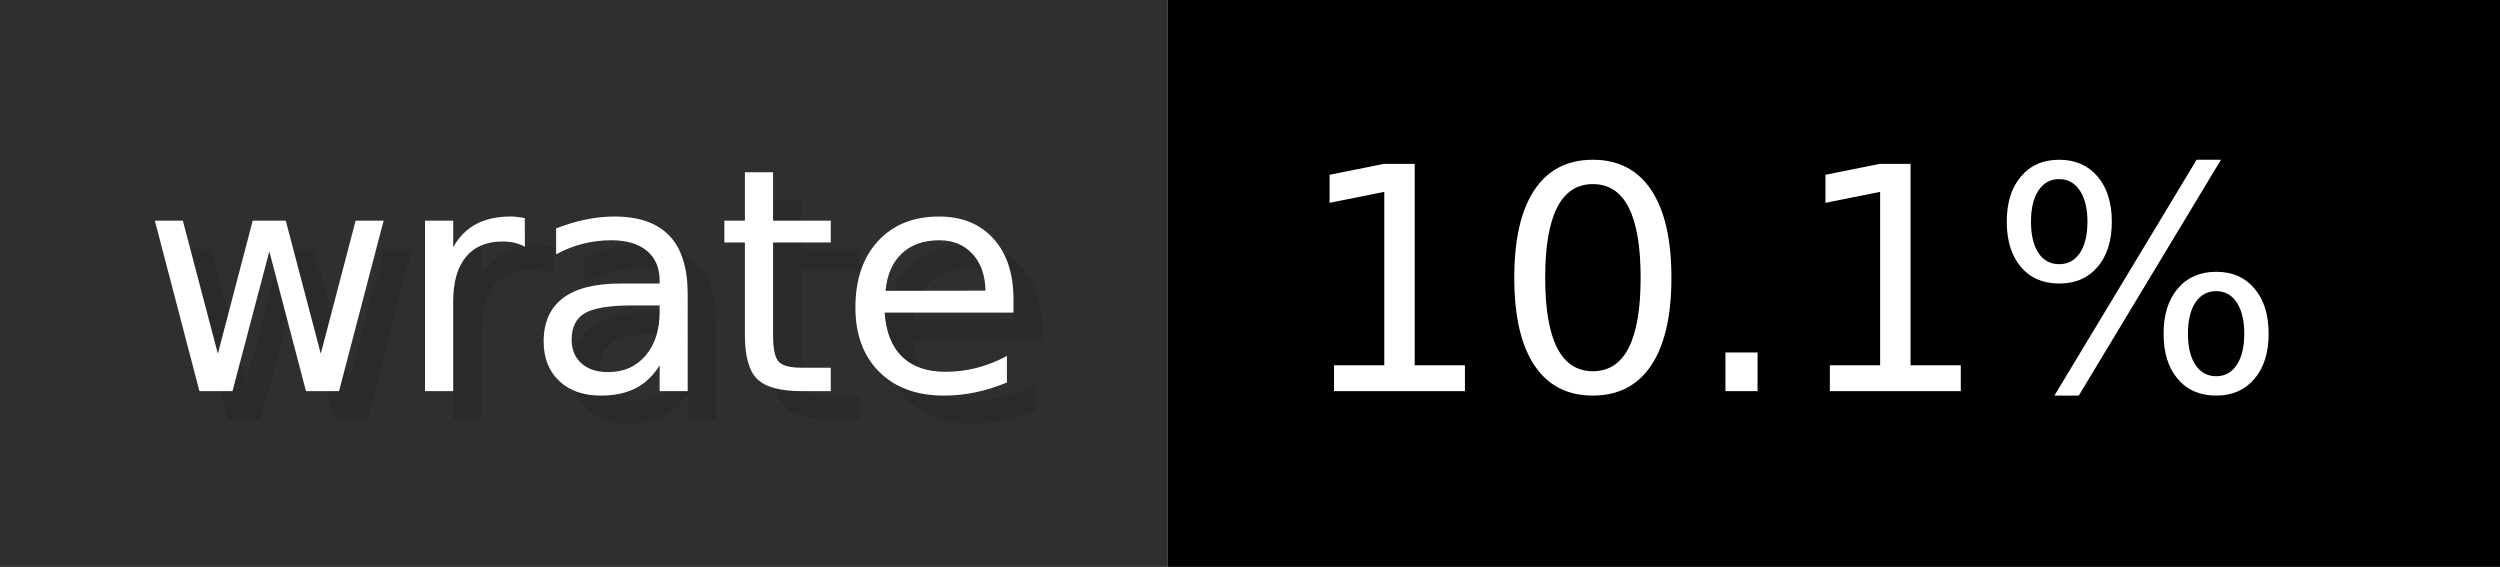
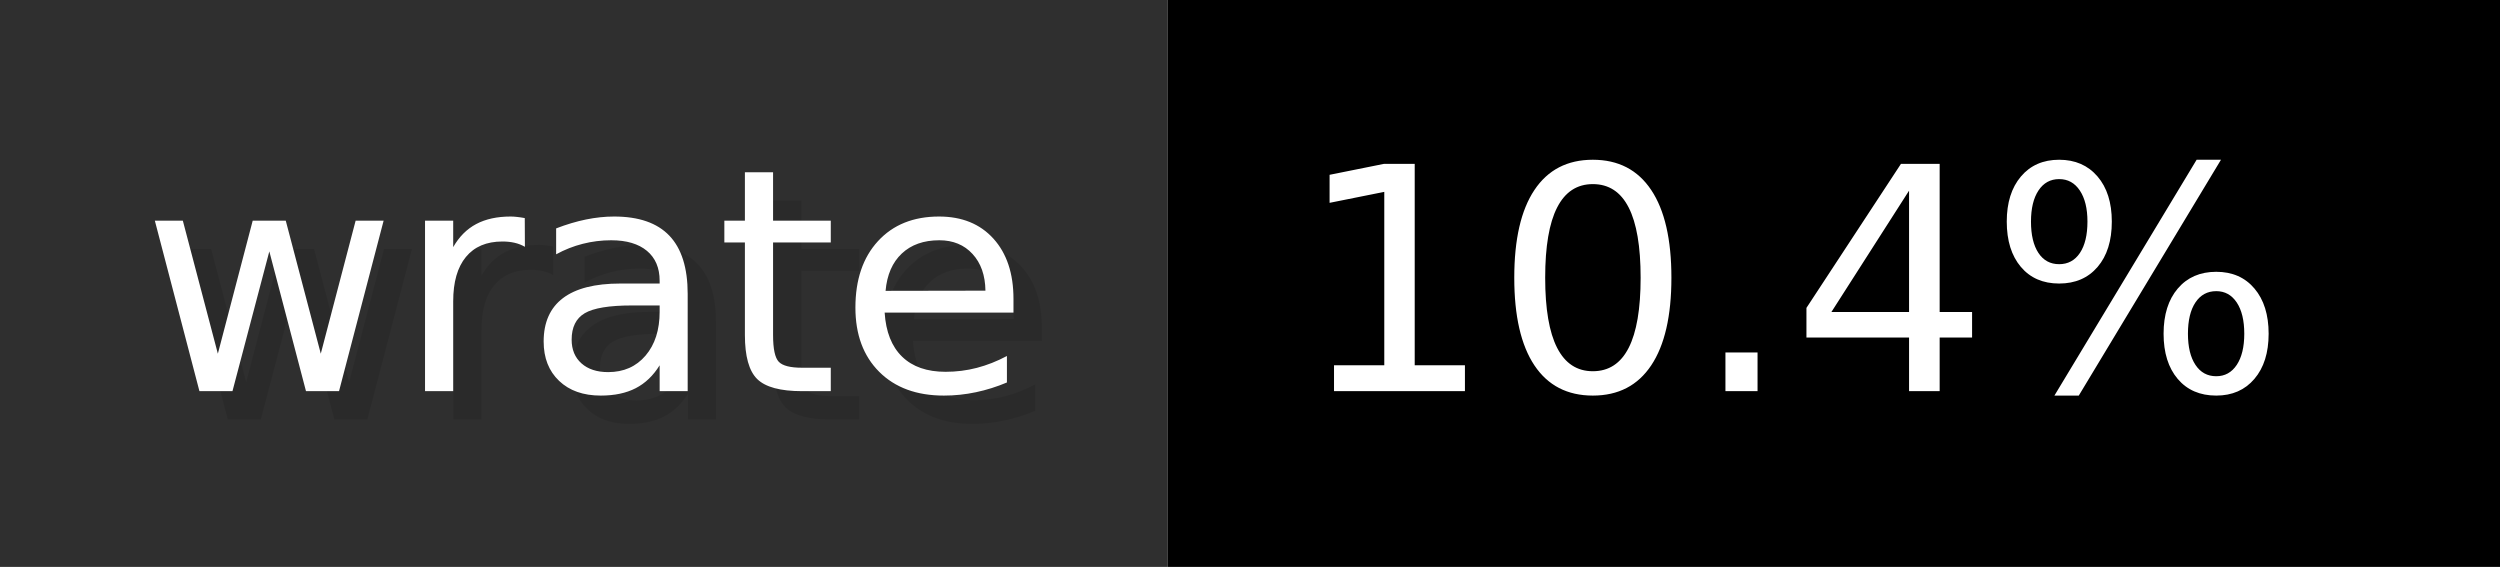
- <svg xmlns="http://www.w3.org/2000/svg" width="88.2" height="20" viewBox="0 0 882 200" role="img" aria-label="wrate: 10.1%">
+ <svg xmlns="http://www.w3.org/2000/svg" width="88.2" height="20" viewBox="0 0 882 200" role="img" aria-label="wrate: 10.4%">
  <g>
    <rect fill="#2F2F2F" width="412" height="200" />
    <rect fill="#" x="412" width="470" height="200" />
  </g>
  <g aria-hidden="true" fill="#fff" text-anchor="start" font-family="Verdana,DejaVu Sans,sans-serif" font-size="110">
    <text x="60" y="148" textLength="312" fill="#000" opacity="0.1">wrate</text>
    <text x="50" y="138" textLength="312">wrate</text>
-     <text x="467" y="148" textLength="370" fill="#000" opacity="0.1">10.1%</text>
-     <text x="457" y="138" textLength="370">10.1%</text>
+     <text x="467" y="148" textLength="370" fill="#000" opacity="0.1">10.4%</text>
+     <text x="457" y="138" textLength="370">10.4%</text>
  </g>
</svg>
